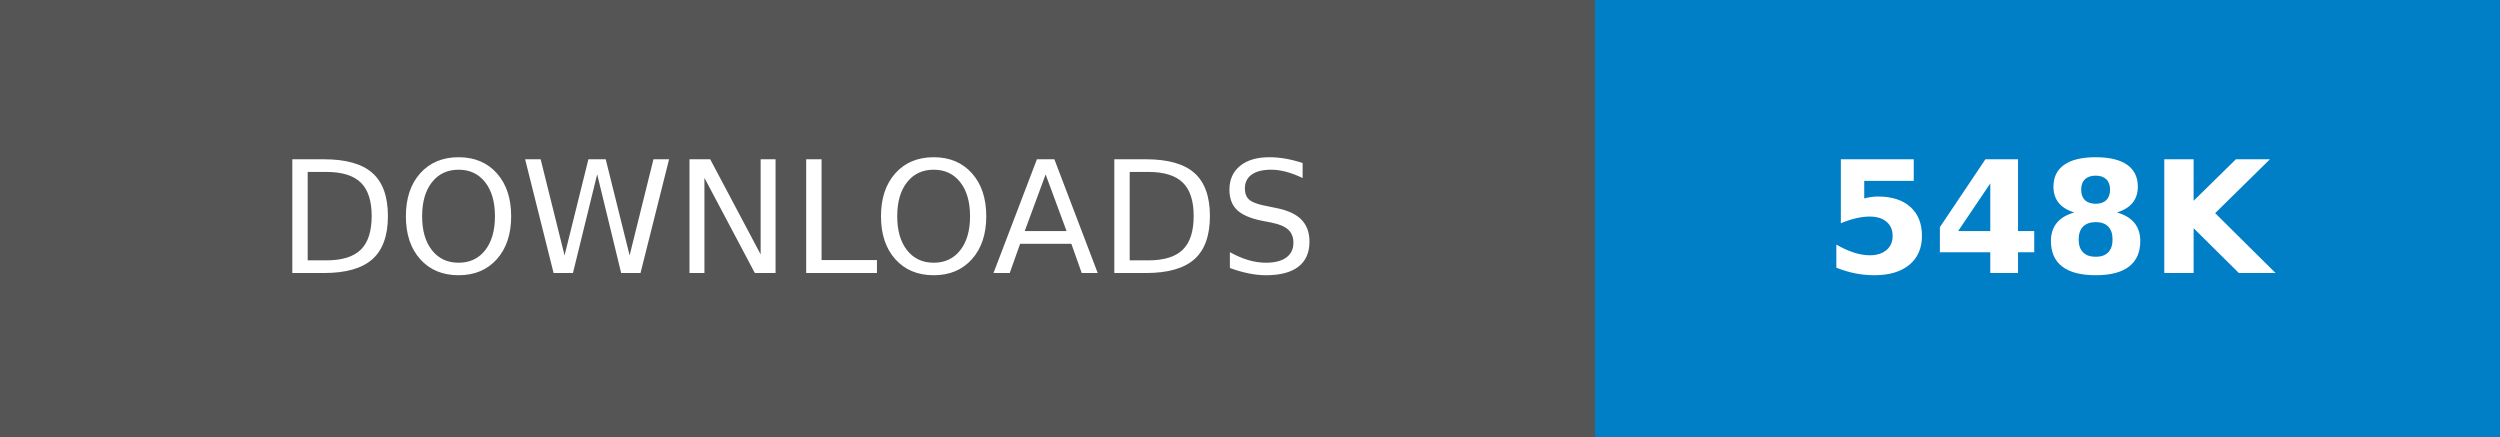
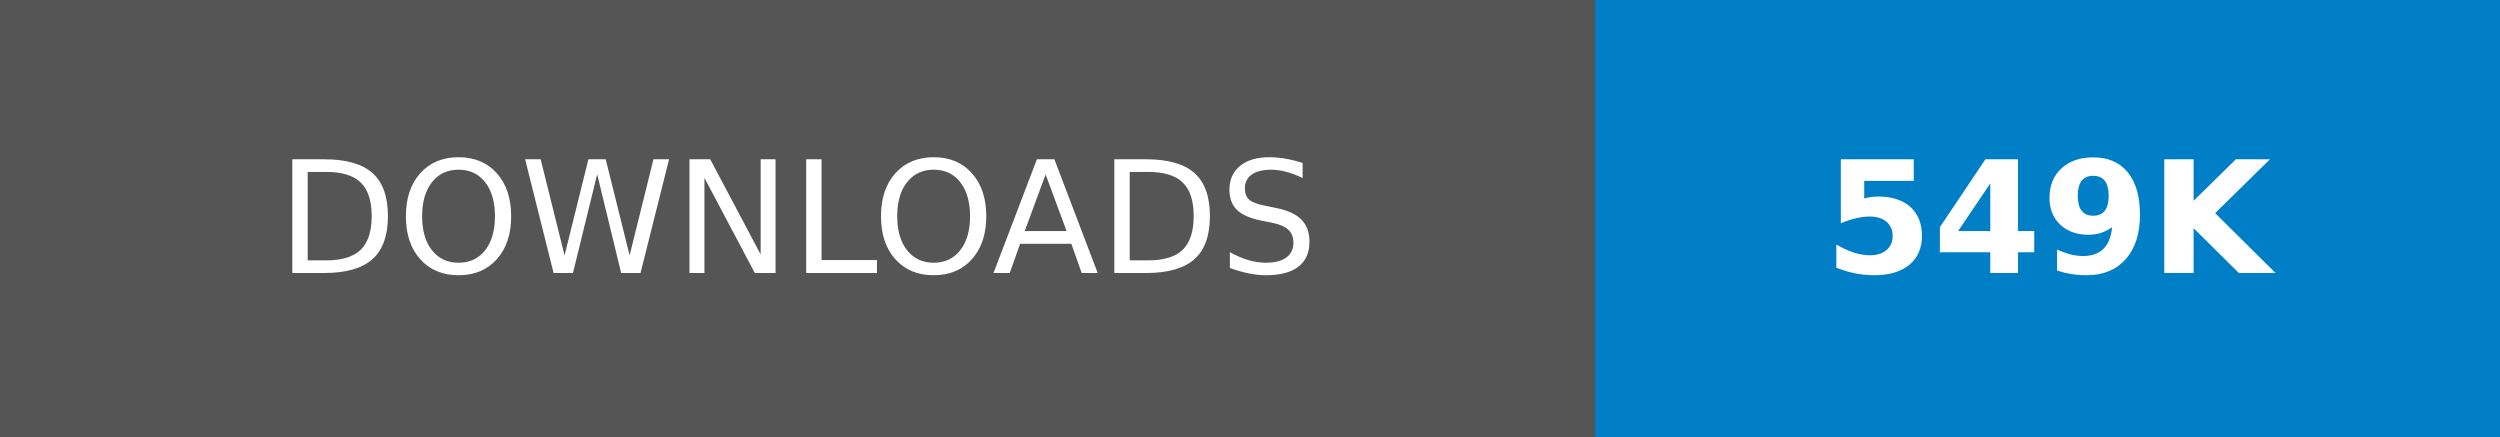
- <svg xmlns="http://www.w3.org/2000/svg" width="160.25" height="28" role="img" aria-label="DOWNLOADS: 548K">
+ <svg xmlns="http://www.w3.org/2000/svg" width="160.25" height="28" role="img" aria-label="DOWNLOADS: 549K">
  <g shape-rendering="crispEdges">
    <rect width="102.25" height="28" fill="#555" />
    <rect x="102.25" width="58" height="28" fill="#007ec6" />
  </g>
  <g fill="#fff" text-anchor="middle" font-family="Verdana,Geneva,DejaVu Sans,sans-serif" text-rendering="geometricPrecision" font-size="100">
    <text transform="scale(.1)" x="511.25" y="175" textLength="782.5" fill="#fff">DOWNLOADS</text>
-     <text transform="scale(.1)" x="1312.5" y="175" textLength="340" fill="#fff" font-weight="bold">548K</text>
+     <text transform="scale(.1)" x="1312.5" y="175" textLength="340" fill="#fff" font-weight="bold">549K</text>
  </g>
</svg>
